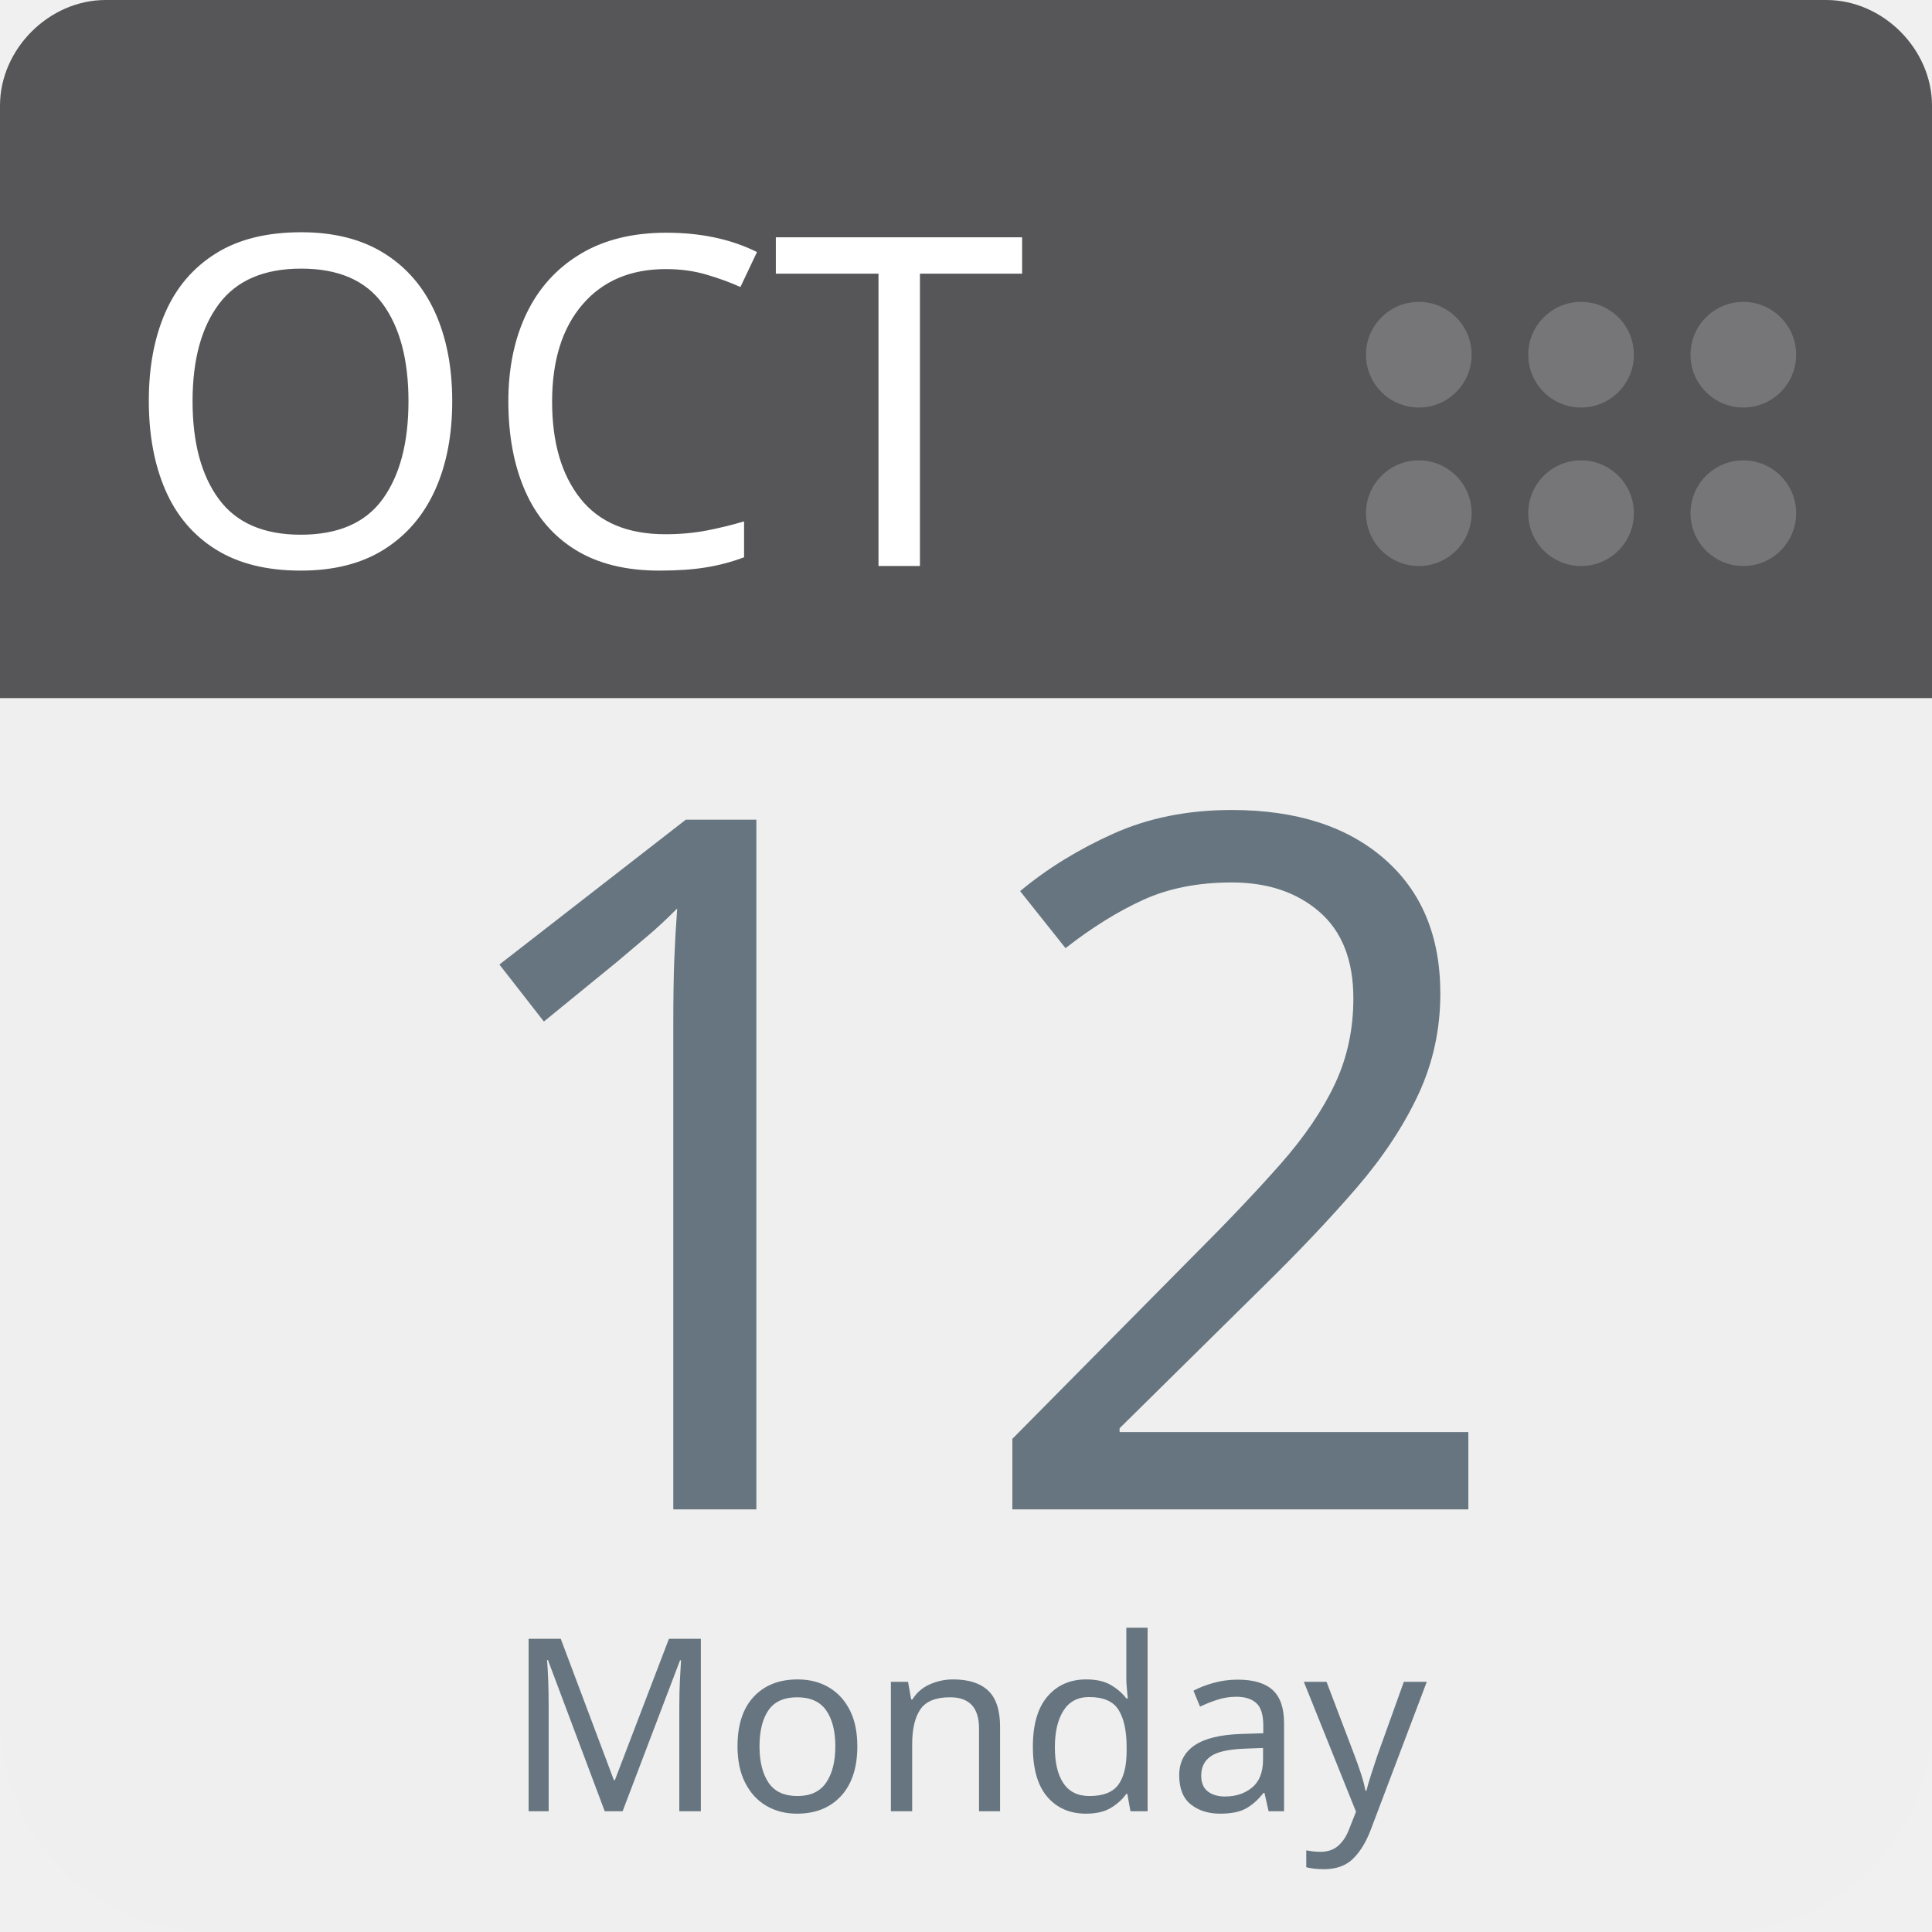
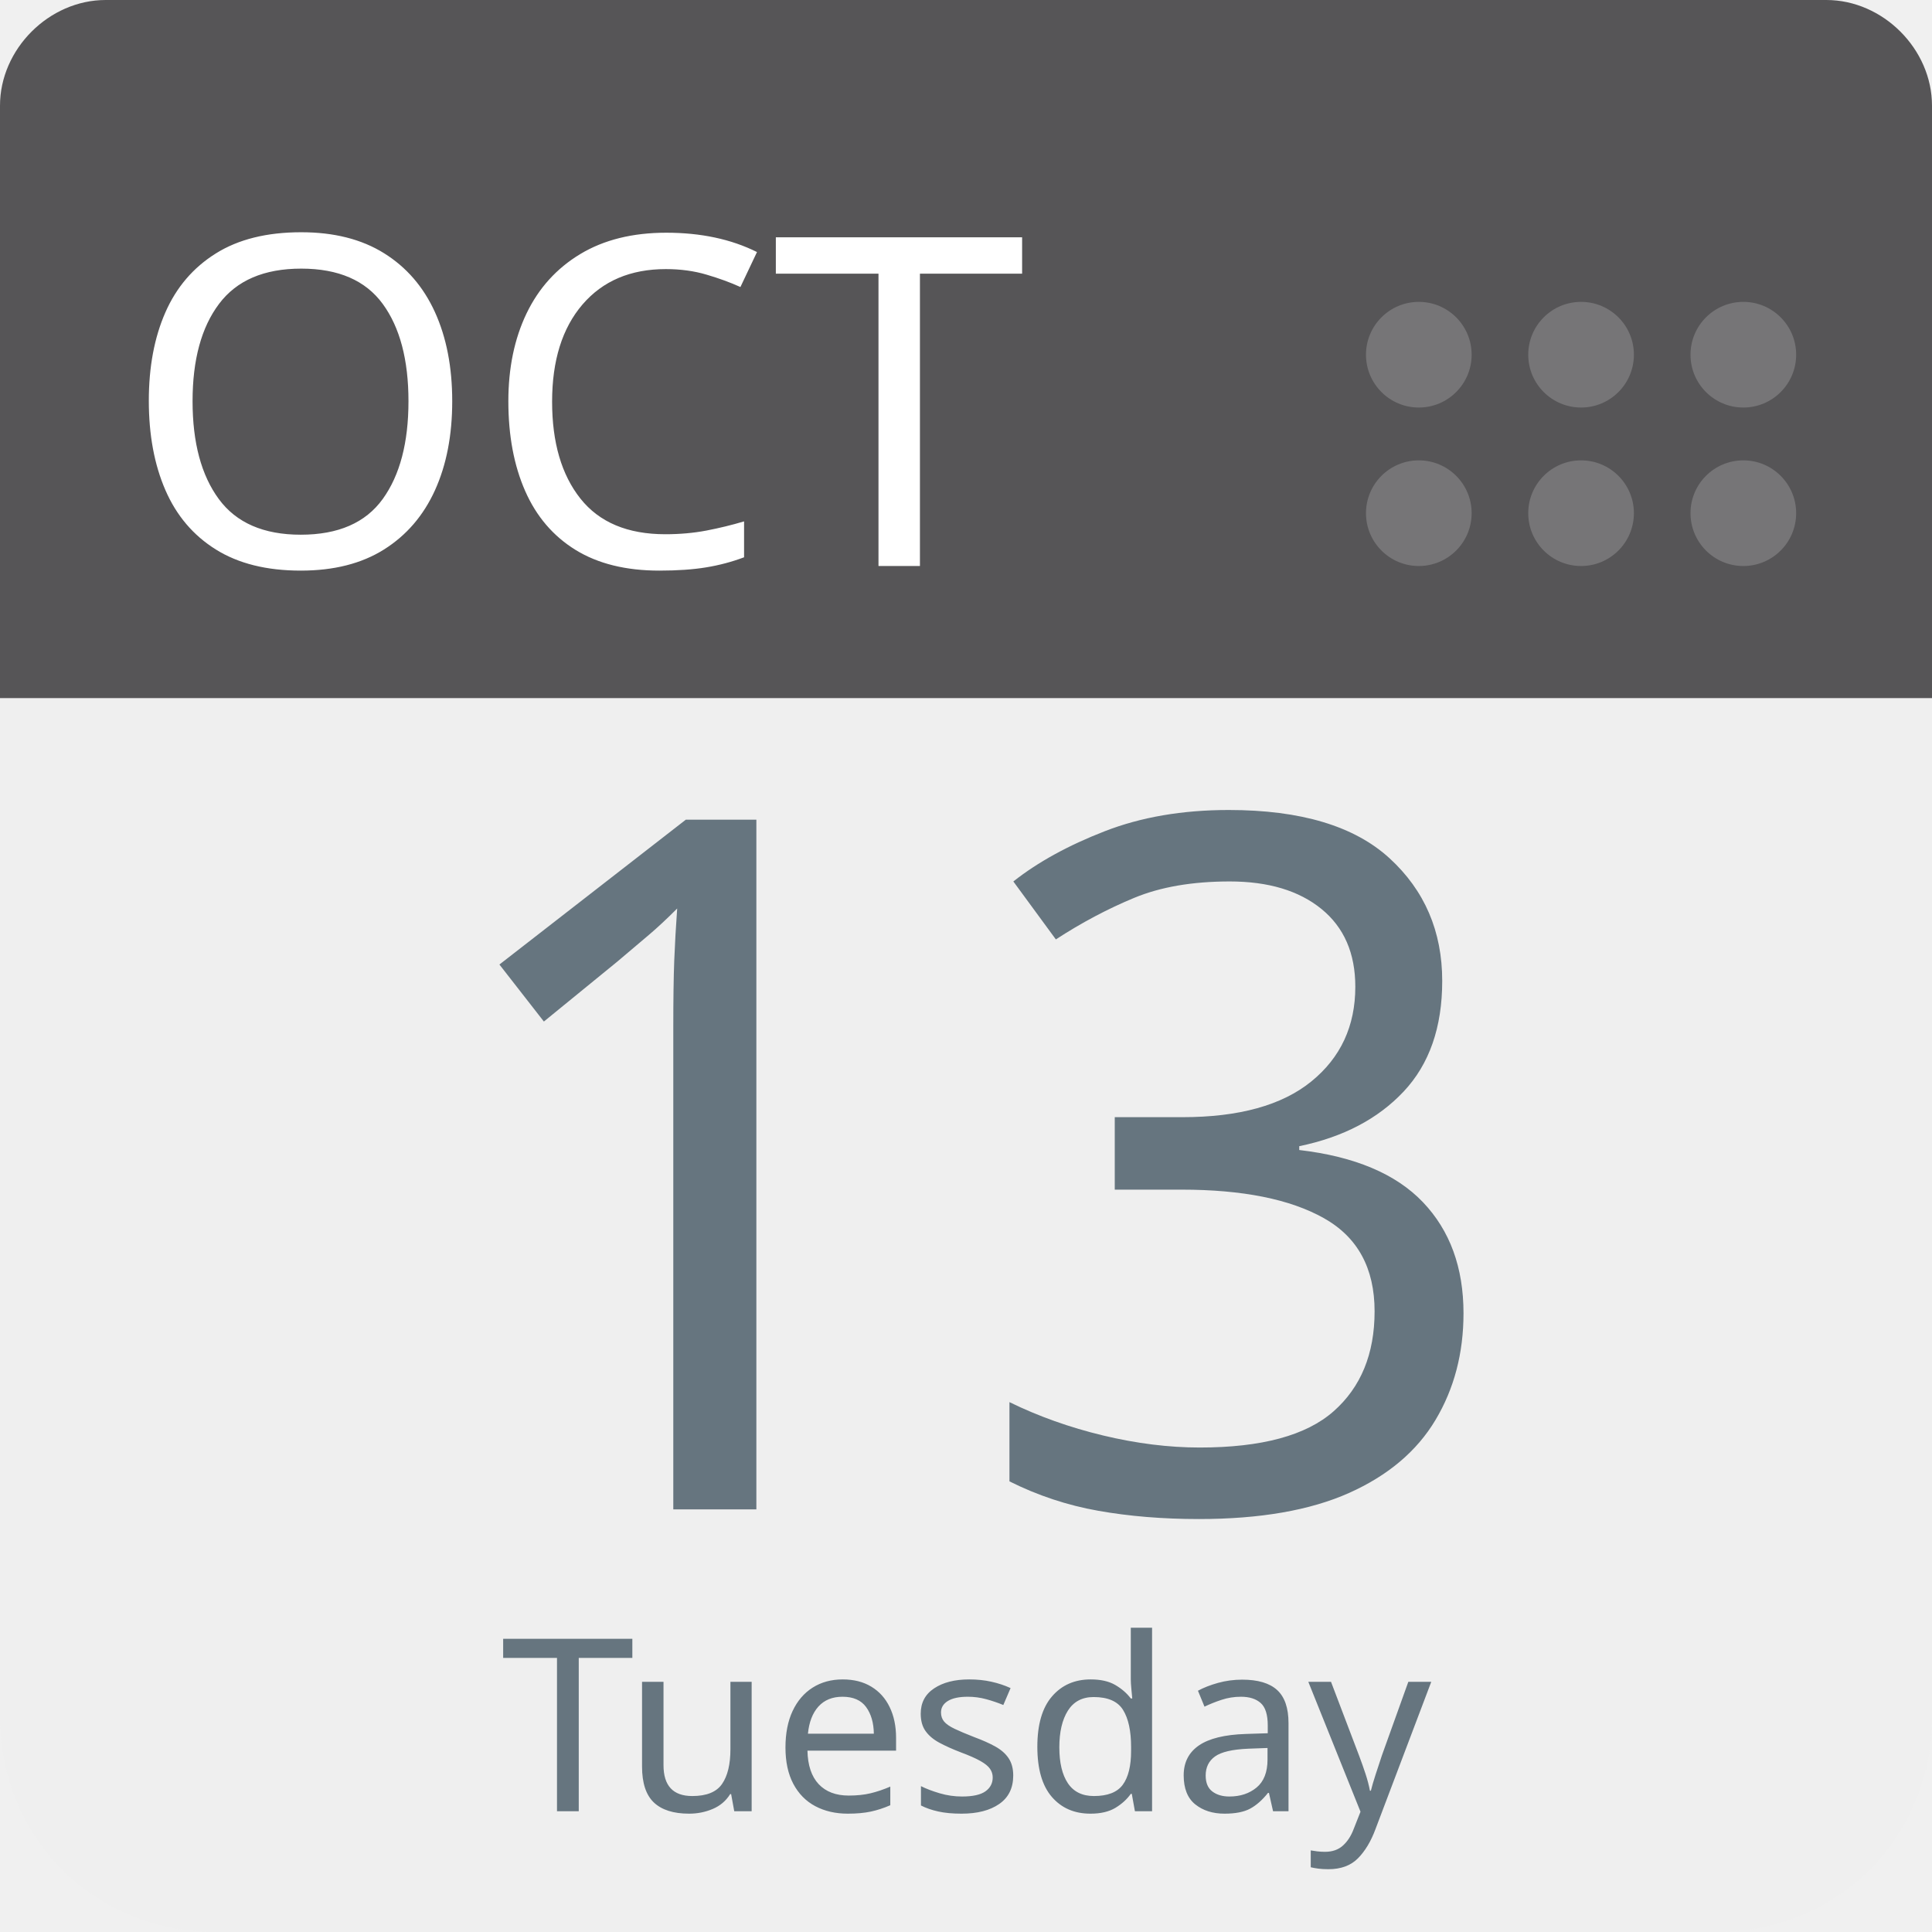
<svg xmlns="http://www.w3.org/2000/svg" aria-label="Calendar" role="img" viewBox="0 0 512 512" width="100%" height="100%" style="cursor: default">
      null
      <path d="m512,455c0,32 -25,57 -57,57l-398,0c-32,0 -57,-25 -57,-57l0,-327c0,-31 25,-57 57,-57l398,0c32,0 57,26 57,57l0,327z" fill="#efefef" />
  <path d="m484,0l-47,0l-409,0c-15,0 -28,13 -28,28l0,157l512,0l0,-157c0,-15 -13,-28 -28,-28z" fill="#565557" />
  <g fill="#767577">
    <circle cx="462" cy="136" r="14" />
    <circle cx="462" cy="94" r="14" />
    <circle cx="419" cy="136" r="14" />
    <circle cx="419" cy="94" r="14" />
    <circle cx="376" cy="136" r="14" />
    <circle cx="376" cy="94" r="14" />
  </g>
  <text id="month" x="32" y="150" fill="#fff" font-family="-apple-system, BlinkMacSystemFont, 'Noto Sans', 'Noto Sans CJK SC', 'Microsoft YaHei', sans-serif, 'Segoe UI', Roboto, 'Helvetica Neue', Arial" font-size="122px" style="text-anchor: left">OCT</text>
-   <text id="day" x="256" y="400" fill="#66757f" font-family="-apple-system, BlinkMacSystemFont, 'Noto Sans', 'Noto Sans CJK SC', 'Microsoft YaHei', sans-serif, 'Segoe UI', Roboto, 'Helvetica Neue', Arial" font-size="256px" style="text-anchor: middle">12</text>
-   <text id="weekday" x="256" y="480" fill="#66757f" font-family="-apple-system, BlinkMacSystemFont, 'Noto Sans', 'Noto Sans CJK SC', 'Microsoft YaHei', sans-serif, 'Segoe UI', Roboto, 'Helvetica Neue', Arial" font-size="64px" style="text-anchor: middle">Monday</text>
+   <text id="day" x="256" y="400" fill="#66757f" font-family="-apple-system, BlinkMacSystemFont, 'Noto Sans', 'Noto Sans CJK SC', 'Microsoft YaHei', sans-serif, 'Segoe UI', Roboto, 'Helvetica Neue', Arial" font-size="256px" style="text-anchor: middle">13</text>
+   <text id="weekday" x="256" y="480" fill="#66757f" font-family="-apple-system, BlinkMacSystemFont, 'Noto Sans', 'Noto Sans CJK SC', 'Microsoft YaHei', sans-serif, 'Segoe UI', Roboto, 'Helvetica Neue', Arial" font-size="64px" style="text-anchor: middle">Tuesday</text>
      null
    </svg>
